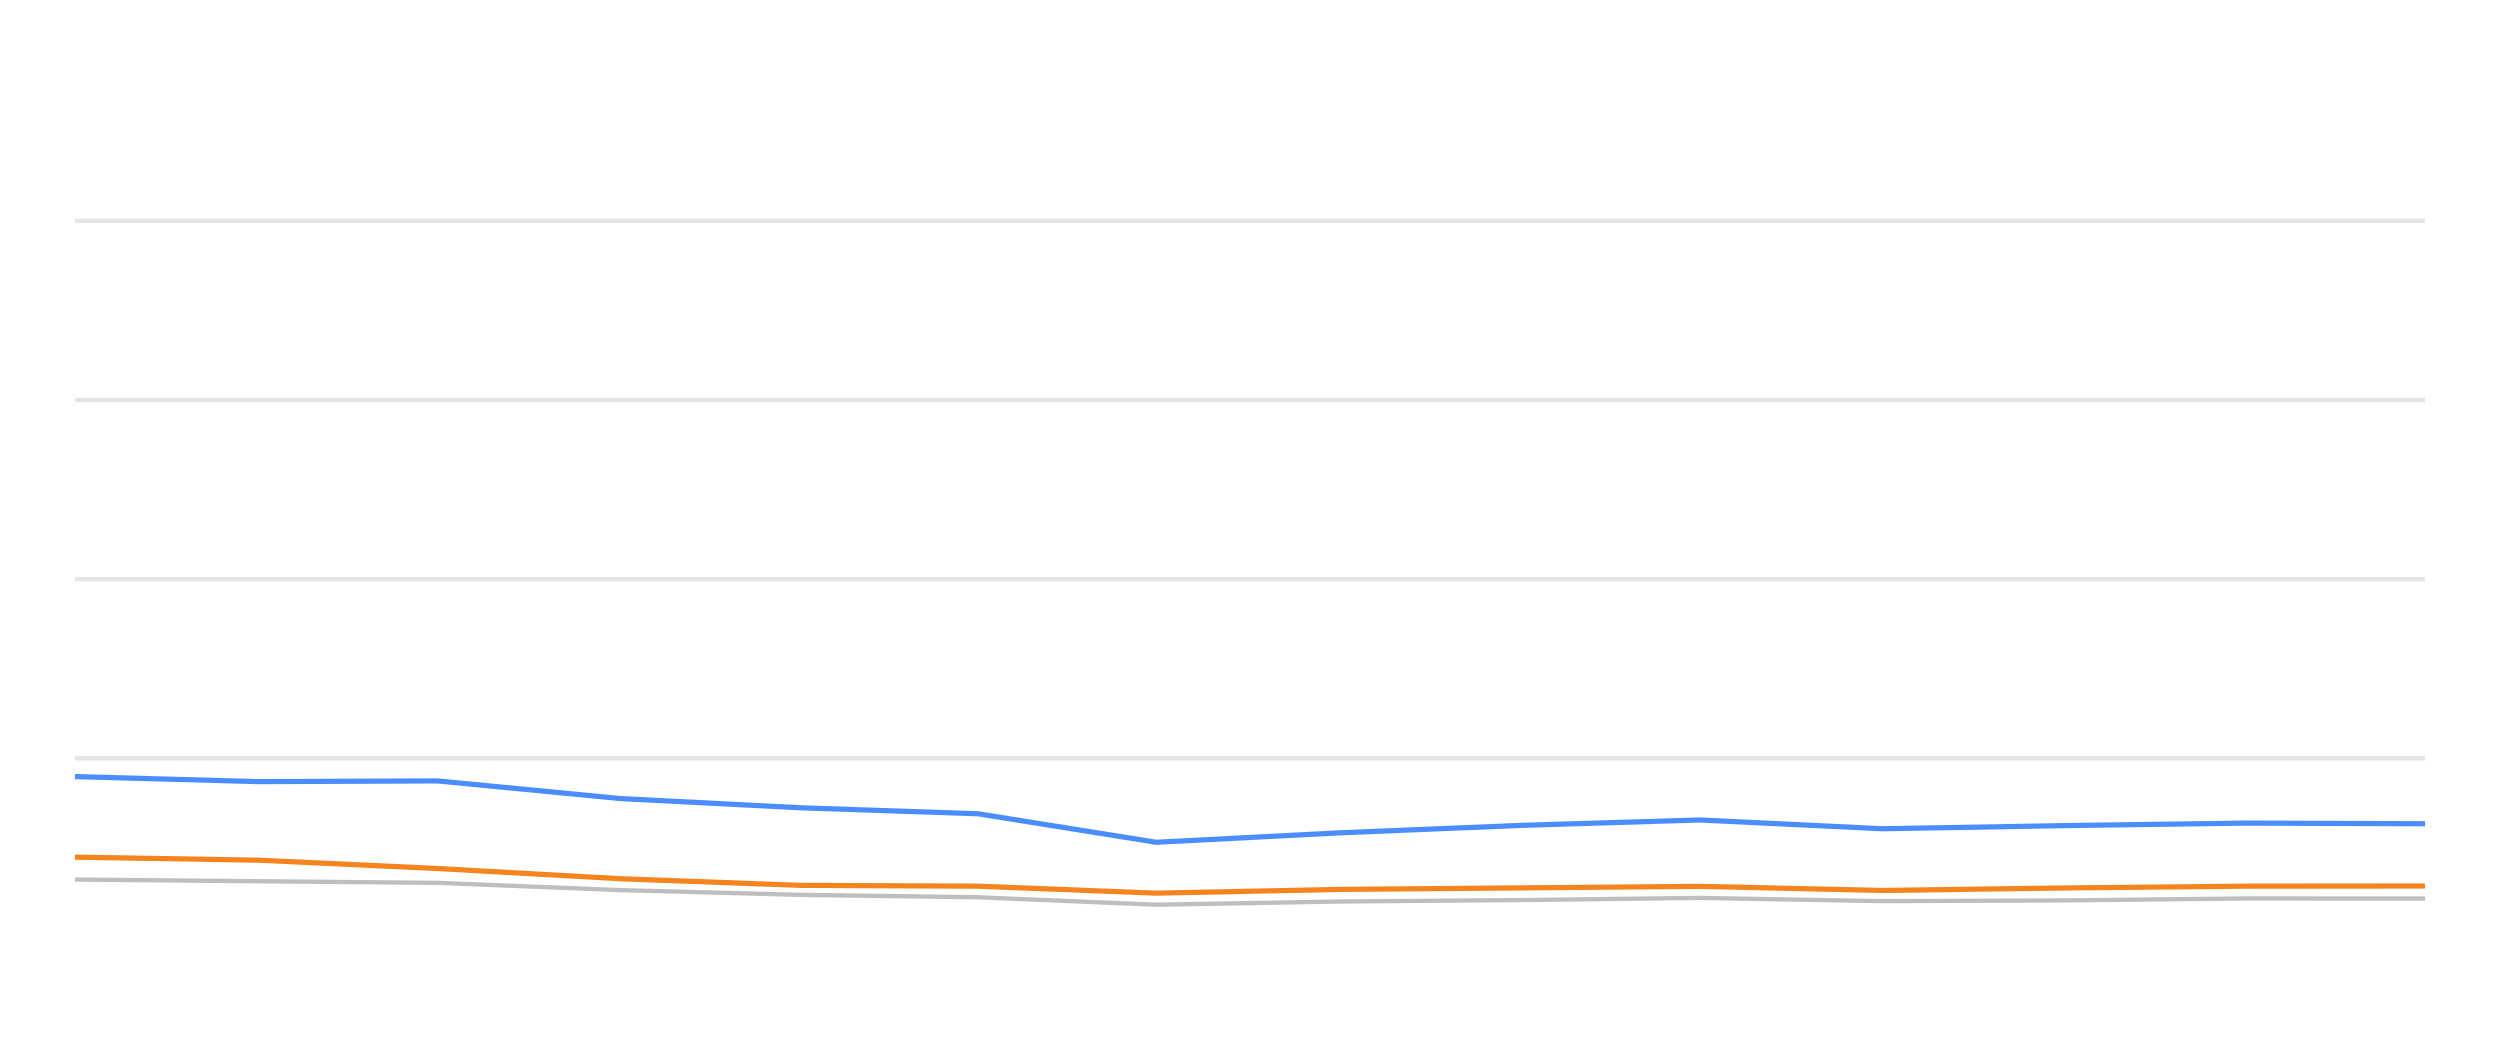
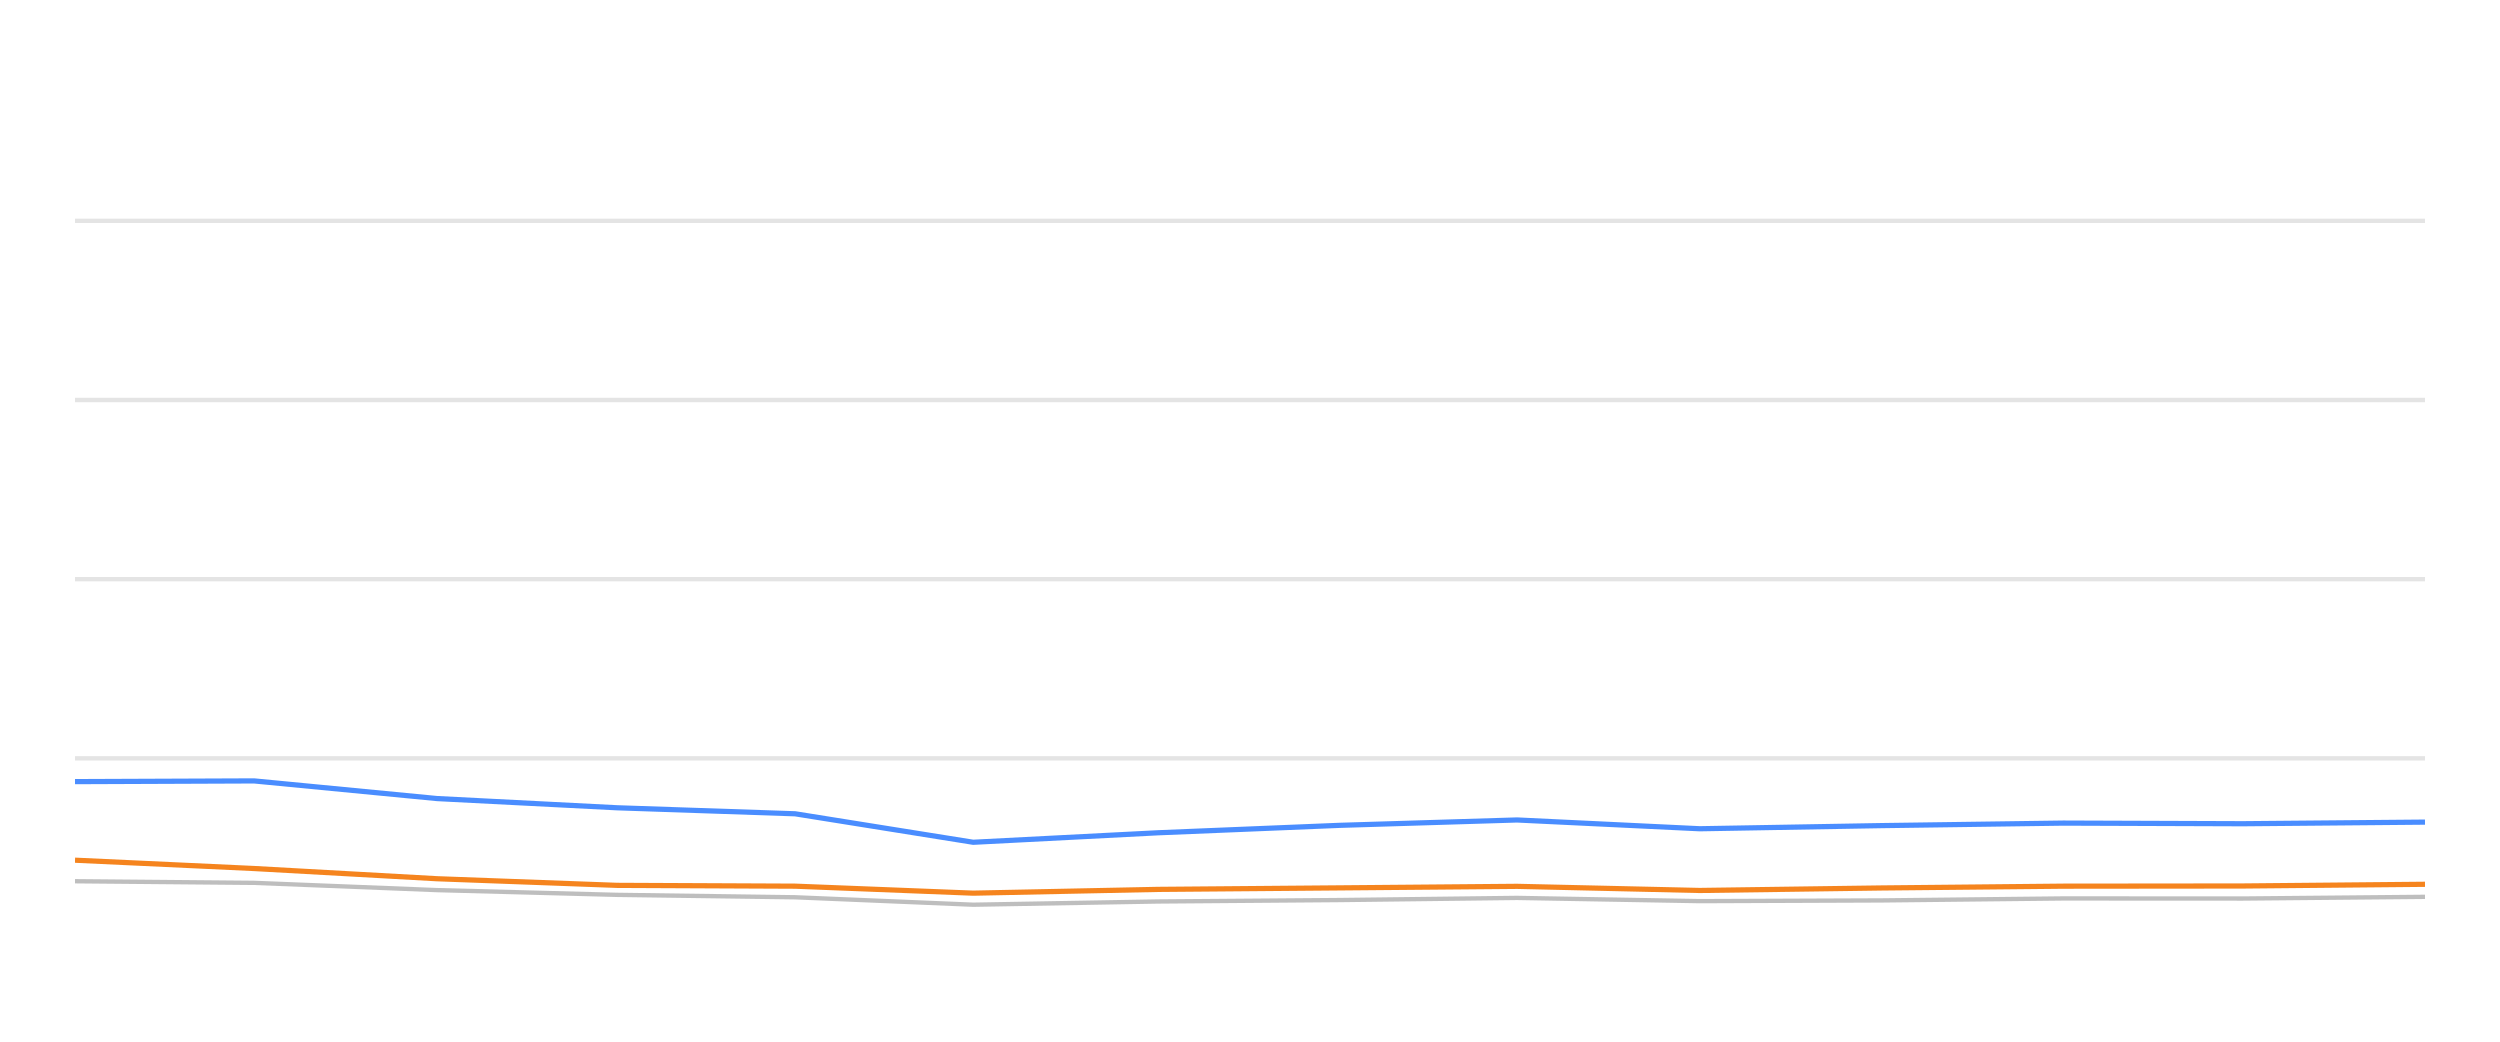
<svg xmlns="http://www.w3.org/2000/svg" width="288pt" height="120pt" viewBox="0 0 288 120" version="1.1">
  <defs>
    <style type="text/css">*{stroke-linejoin: round; stroke-linecap: butt}</style>
  </defs>
  <g id="figure_1">
    <g id="patch_1">
      <path d="M 0 120  L 288 120  L 288 0  L 0 0  L 0 120  z " style="fill: none; opacity: 0" />
    </g>
    <g id="axes_1">
      <g id="patch_2">
        <path d="M 8.64 108  L 279.36 108  L 279.36 4.8  L 8.64 4.8  L 8.64 108  z " style="fill: none" />
      </g>
      <g id="matplotlib.axis_1" />
      <g id="matplotlib.axis_2" />
      <g id="line2d_1">
-         <path d="M 8.64 87.36  L 279.36 87.36  " clip-path="url(#p95e76ad4d2)" style="fill: none; stroke: #b2b2b2; stroke-opacity: 0.35; stroke-width: 0.5; stroke-linecap: square" />
+         <path d="M 8.64 87.36  L 279.36 87.36  " clip-path="url(#pb2a65cc12a)" style="fill: none; stroke: #b2b2b2; stroke-opacity: 0.35; stroke-width: 0.5; stroke-linecap: square" />
      </g>
      <g id="line2d_2">
-         <path d="M 8.64 66.72  L 279.36 66.72  " clip-path="url(#p95e76ad4d2)" style="fill: none; stroke: #b2b2b2; stroke-opacity: 0.35; stroke-width: 0.5; stroke-linecap: square" />
+         <path d="M 8.64 66.72  L 279.36 66.72  " clip-path="url(#pb2a65cc12a)" style="fill: none; stroke: #b2b2b2; stroke-opacity: 0.35; stroke-width: 0.5; stroke-linecap: square" />
      </g>
      <g id="line2d_3">
-         <path d="M 8.64 46.08  L 279.36 46.08  " clip-path="url(#p95e76ad4d2)" style="fill: none; stroke: #b2b2b2; stroke-opacity: 0.35; stroke-width: 0.5; stroke-linecap: square" />
+         <path d="M 8.64 46.08  L 279.36 46.08  " clip-path="url(#pb2a65cc12a)" style="fill: none; stroke: #b2b2b2; stroke-opacity: 0.35; stroke-width: 0.5; stroke-linecap: square" />
      </g>
      <g id="line2d_4">
-         <path d="M 8.64 25.44  L 279.36 25.44  " clip-path="url(#p95e76ad4d2)" style="fill: none; stroke: #b2b2b2; stroke-opacity: 0.35; stroke-width: 0.5; stroke-linecap: square" />
+         <path d="M 8.64 25.44  L 279.36 25.44  " clip-path="url(#pb2a65cc12a)" style="fill: none; stroke: #b2b2b2; stroke-opacity: 0.35; stroke-width: 0.5; stroke-linecap: square" />
      </g>
      <g id="line2d_5">
-         <path d="M 8.64 101.323  L 29.772 101.519  L 50.39 101.705  L 71.448 102.541  L 92.201 103.088  L 112.681 103.366  L 133.185 104.223  L 154.456 103.851  L 175.372 103.686  L 195.798 103.439  L 216.838 103.81  L 237.783 103.728  L 258.689 103.5  L 279.36 103.511  " clip-path="url(#p95e76ad4d2)" style="fill: none; stroke: #bebebe; stroke-width: 0.5; stroke-linecap: round" />
+         <path d="M 8.64 101.519  L 29.271 101.705  L 50.341 102.541  L 71.105 103.088  L 91.598 103.366  L 112.113 104.223  L 133.397 103.851  L 154.325 103.686  L 174.763 103.439  L 195.814 103.81  L 216.772 103.728  L 237.69 103.5  L 258.373 103.511  L 279.36 103.315  " clip-path="url(#pb2a65cc12a)" style="fill: none; stroke: #bebebe; stroke-width: 0.5; stroke-linecap: round" />
      </g>
      <g id="line2d_6">
-         <path d="M 8.64 89.465  L 29.772 90.043  L 50.39 89.961  L 71.448 91.994  L 92.201 93.057  L 112.681 93.748  L 133.185 97.03  L 154.456 95.936  L 175.372 95.079  L 195.798 94.46  L 216.838 95.472  L 237.783 95.11  L 258.689 94.821  L 279.36 94.894  " clip-path="url(#p95e76ad4d2)" style="fill: none; stroke: #4a8dff; stroke-width: 0.6" />
+         <path d="M 8.64 90.043  L 29.271 89.961  L 50.341 91.994  L 71.105 93.057  L 91.598 93.748  L 112.113 97.03  L 133.397 95.936  L 154.325 95.079  L 174.763 94.46  L 195.814 95.472  L 216.772 95.11  L 237.69 94.821  L 258.373 94.894  L 279.36 94.708  " clip-path="url(#pb2a65cc12a)" style="fill: none; stroke: #4a8dff; stroke-width: 0.6" />
      </g>
      <g id="line2d_7">
-         <path d="M 8.64 98.743  L 29.772 99.094  L 50.39 100.054  L 71.448 101.23  L 92.201 101.994  L 112.681 102.087  L 133.185 102.892  L 154.456 102.458  L 175.372 102.283  L 195.798 102.107  L 216.838 102.582  L 237.783 102.293  L 258.689 102.087  L 279.36 102.066  " clip-path="url(#p95e76ad4d2)" style="fill: none; stroke: #f5841e; stroke-width: 0.6" />
+         <path d="M 8.64 99.094  L 29.271 100.054  L 50.341 101.23  L 71.105 101.994  L 91.598 102.087  L 112.113 102.892  L 133.397 102.458  L 154.325 102.283  L 174.763 102.107  L 195.814 102.582  L 216.772 102.293  L 237.69 102.087  L 258.373 102.066  L 279.36 101.87  " clip-path="url(#pb2a65cc12a)" style="fill: none; stroke: #f5841e; stroke-width: 0.6" />
      </g>
    </g>
  </g>
  <defs>
-     <clipPath id="p95e76ad4d2">
+     <clipPath id="pb2a65cc12a">
      <rect x="8.64" y="4.8" width="270.72" height="103.2" />
    </clipPath>
  </defs>
</svg>
